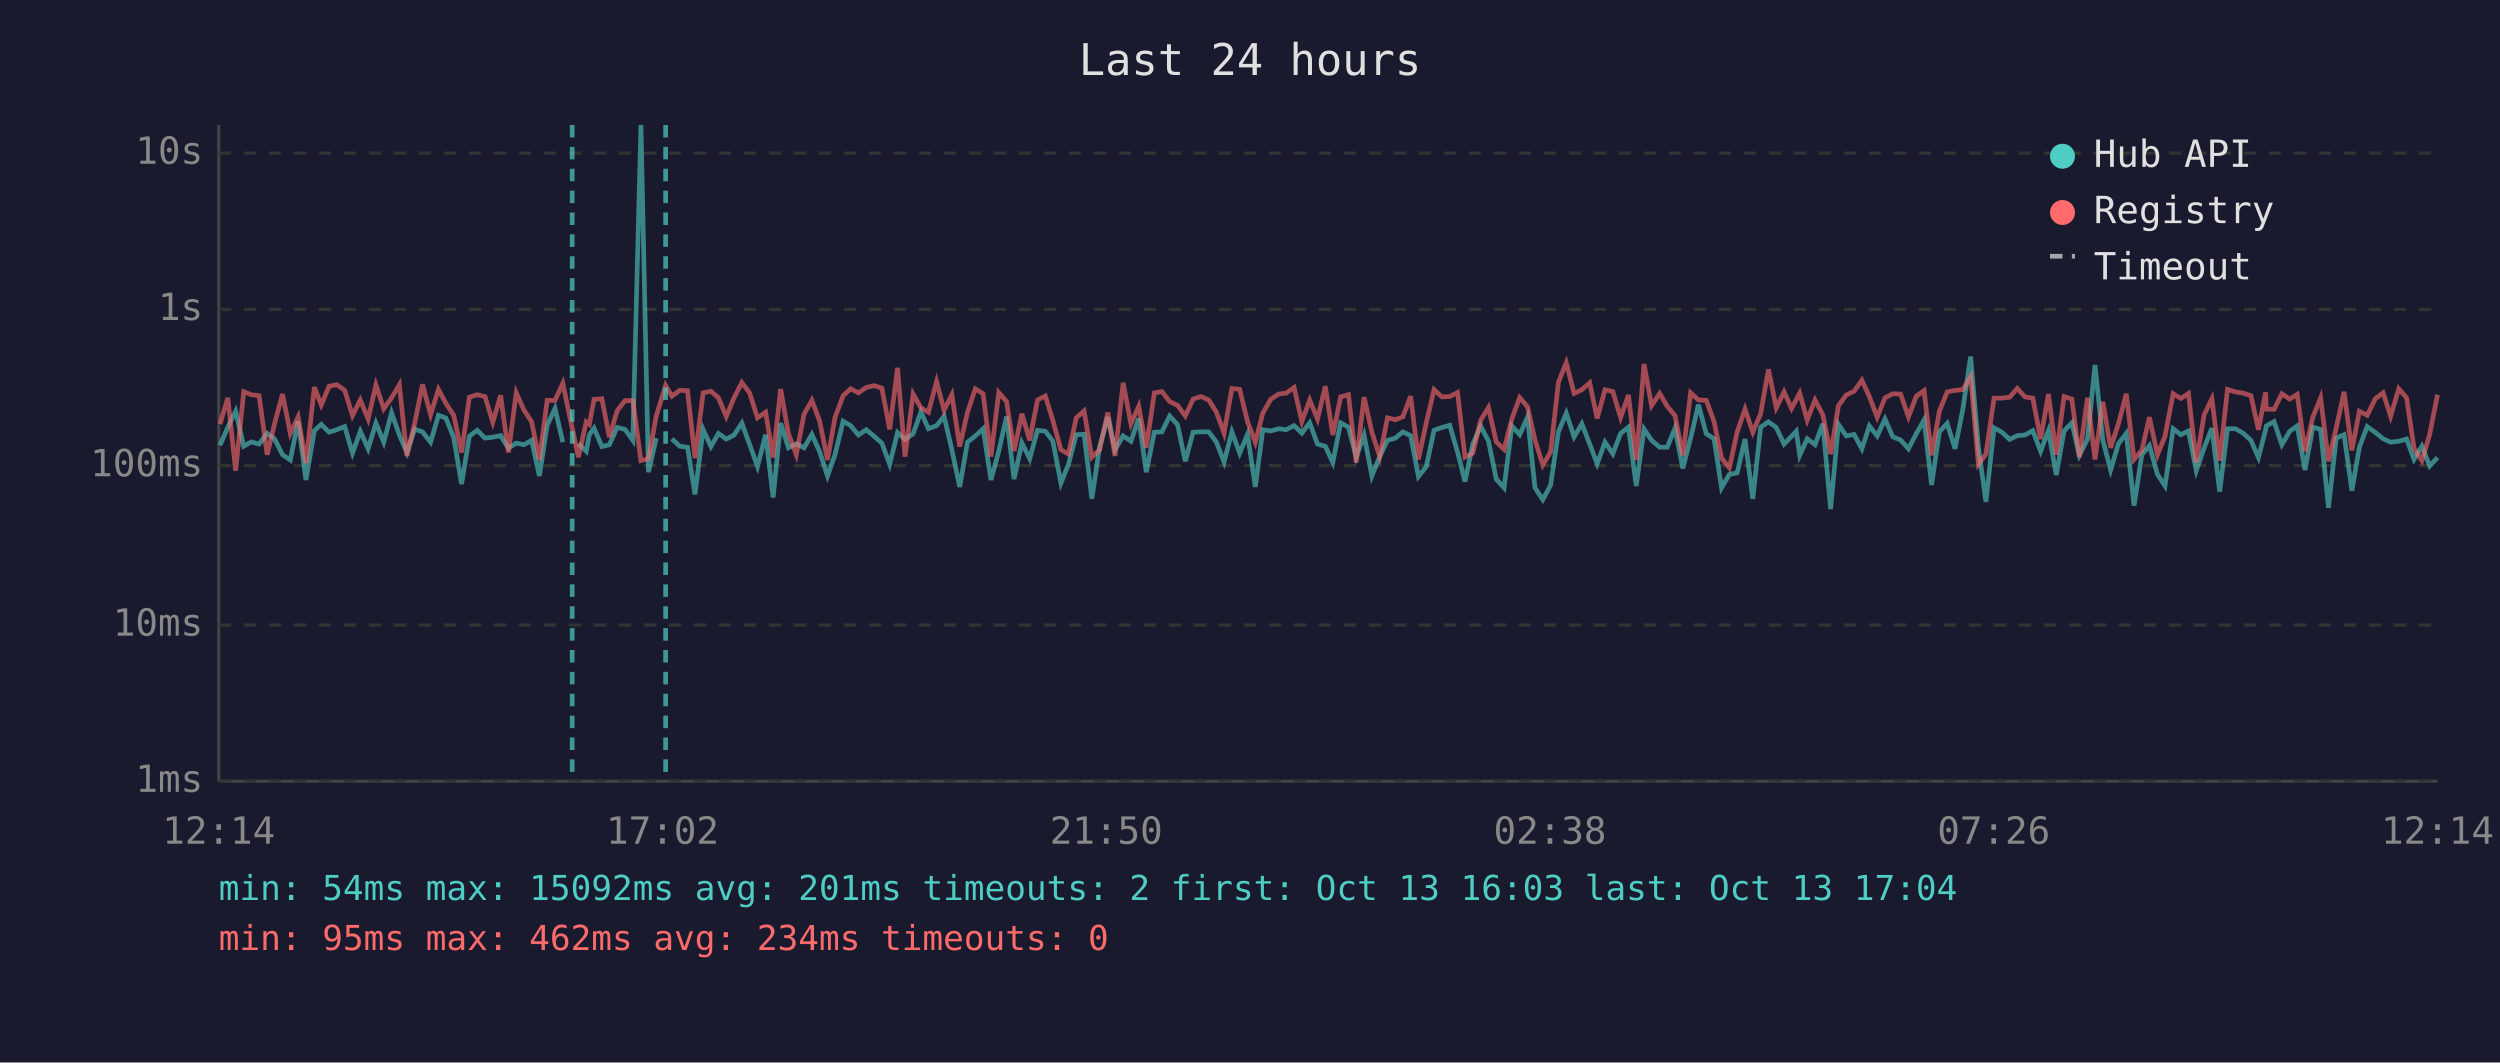
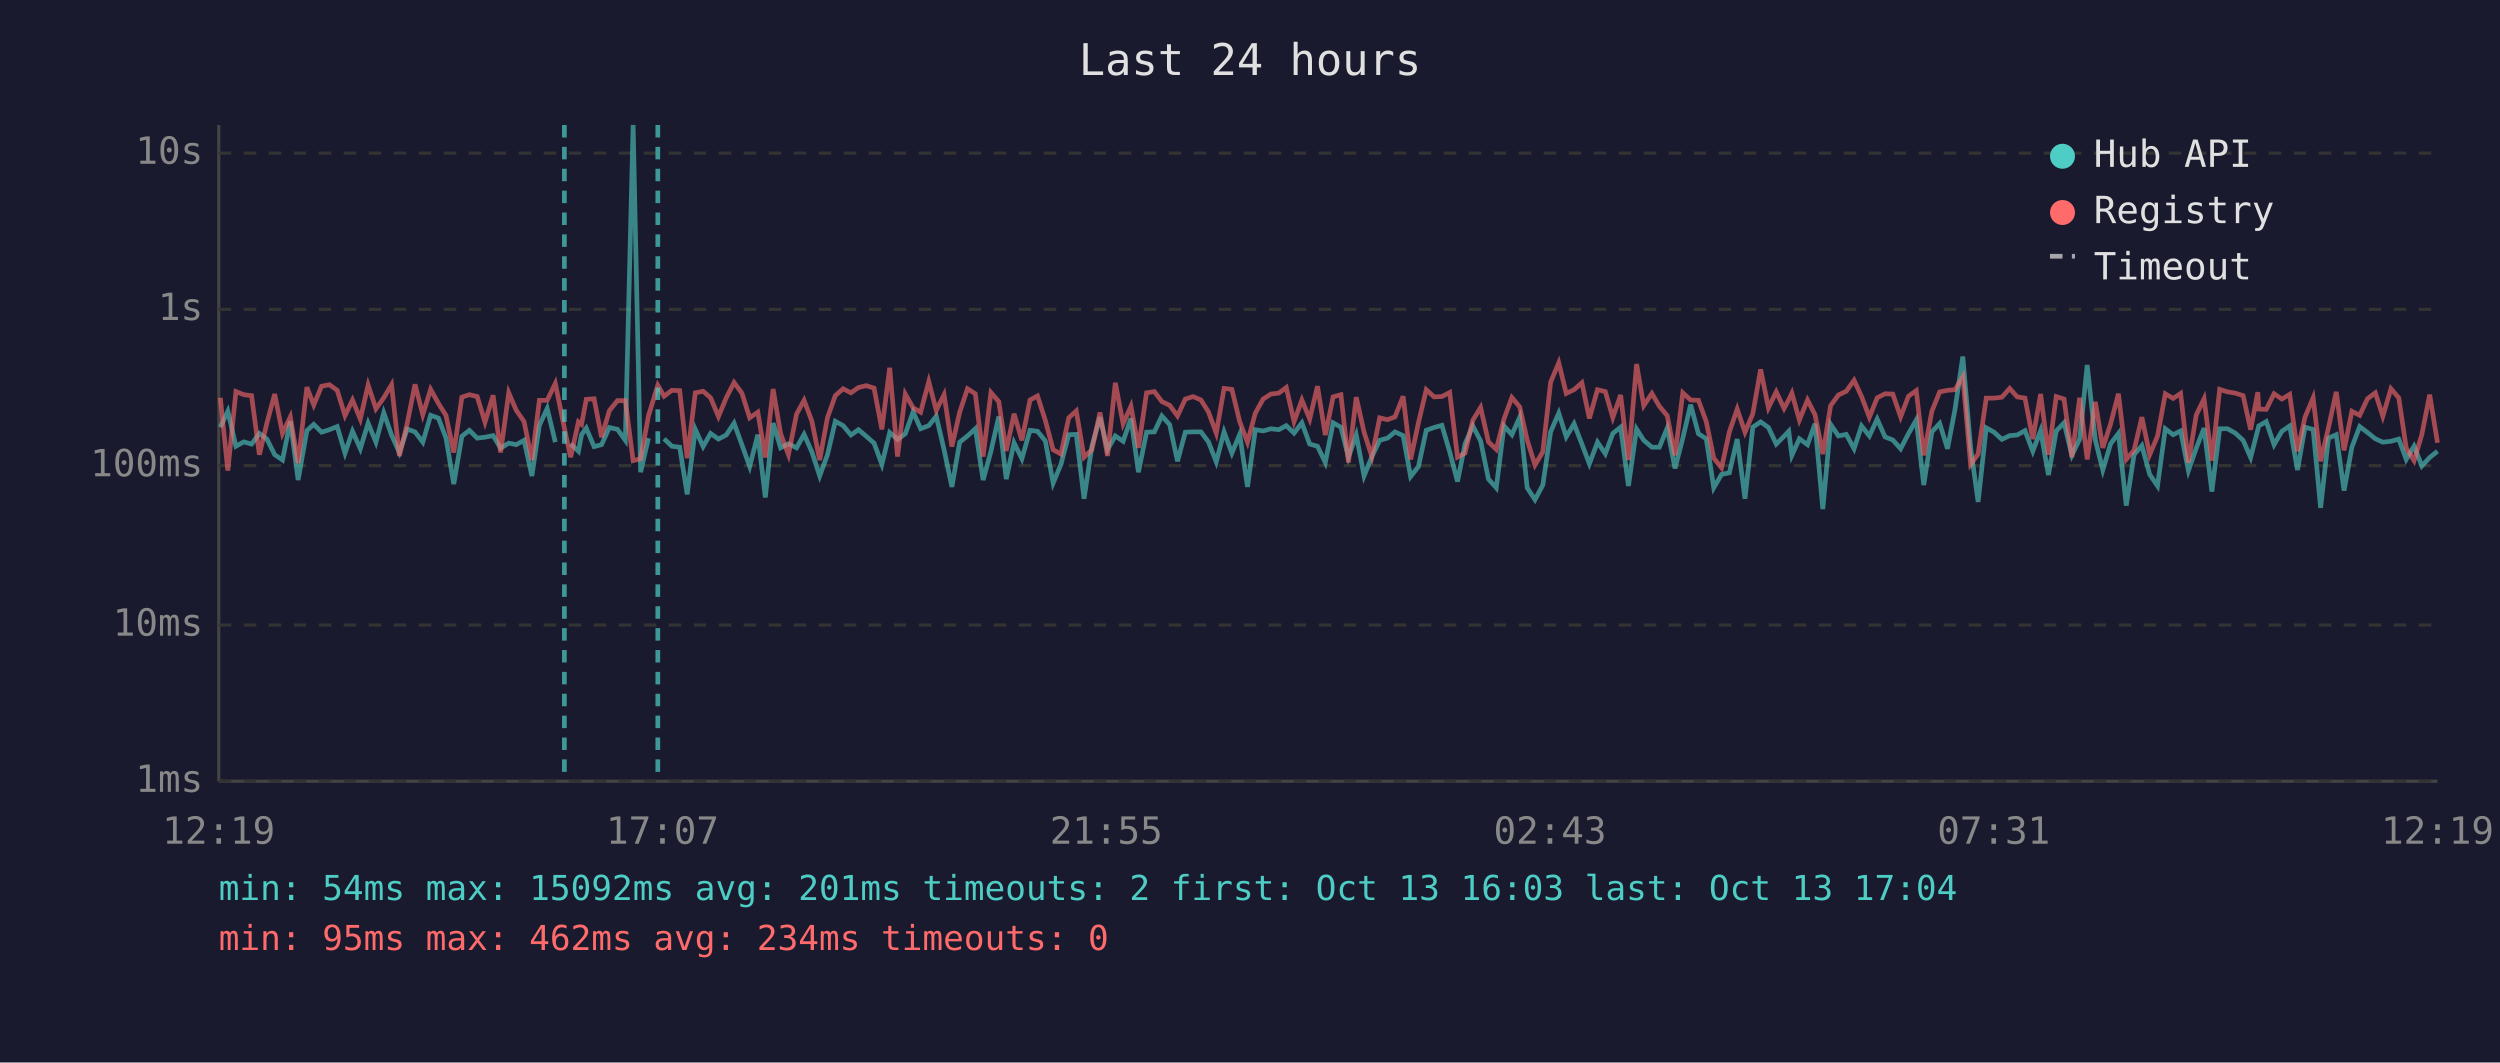
<svg xmlns="http://www.w3.org/2000/svg" viewBox="0 0 800 340" font-family="monospace" font-size="12">
  <rect width="800" height="340" fill="#1a1a2e" />
  <text x="400" y="24" fill="#e0e0e0" font-size="14" text-anchor="middle">Last 24 hours</text>
  <line x1="70" y1="40" x2="70" y2="250" stroke="#444" stroke-width="1" />
  <line x1="70" y1="250" x2="780" y2="250" stroke="#444" stroke-width="1" />
  <line x1="70" y1="250" x2="780" y2="250" stroke="#333" stroke-width="1" stroke-dasharray="4" />
  <text x="65" y="250" fill="#888" text-anchor="end" dominant-baseline="middle">1ms</text>
  <line x1="70" y1="200" x2="780" y2="200" stroke="#333" stroke-width="1" stroke-dasharray="4" />
  <text x="65" y="200" fill="#888" text-anchor="end" dominant-baseline="middle">10ms</text>
  <line x1="70" y1="149" x2="780" y2="149" stroke="#333" stroke-width="1" stroke-dasharray="4" />
  <text x="65" y="149" fill="#888" text-anchor="end" dominant-baseline="middle">100ms</text>
  <line x1="70" y1="99" x2="780" y2="99" stroke="#333" stroke-width="1" stroke-dasharray="4" />
  <text x="65" y="99" fill="#888" text-anchor="end" dominant-baseline="middle">1s</text>
  <line x1="70" y1="49" x2="780" y2="49" stroke="#333" stroke-width="1" stroke-dasharray="4" />
  <text x="65" y="49" fill="#888" text-anchor="end" dominant-baseline="middle">10s</text>
-   <text x="70" y="270" fill="#888" text-anchor="middle">12:14</text>
-   <text x="212" y="270" fill="#888" text-anchor="middle">17:02</text>
-   <text x="354" y="270" fill="#888" text-anchor="middle">21:50</text>
-   <text x="496" y="270" fill="#888" text-anchor="middle">02:38</text>
-   <text x="638" y="270" fill="#888" text-anchor="middle">07:26</text>
-   <text x="780" y="270" fill="#888" text-anchor="middle">12:14</text>
-   <polyline points="70.4,142.5 72.9,136.7 75.4,131.6 78.0,142.8 80.4,141.4 82.9,142.1 85.5,138.7 87.9,140.5 90.4,145.5 92.9,147.2 95.4,134.8 97.9,153.6 100.6,137.8 102.8,135.8 105.3,138.3 107.8,137.5 110.3,136.5 112.8,145.0 115.3,138.0 117.8,143.6 120.3,135.4 122.8,141.5 125.3,132.1 127.8,139.2 130.2,144.8 132.7,137.3 135.2,138.2 137.8,141.5 140.3,132.9 142.7,133.8 145.2,140.1 147.7,154.9 150.2,139.6 152.7,137.7 155.2,140.2 157.7,139.9 160.2,139.4 162.7,143.4 165.2,141.8 167.7,142.3 170.1,140.9 172.6,152.3 175.1,136.1 177.6,130.7 180.1,141.5" fill="none" stroke="#4ecdc4" stroke-width="1.5" opacity="0.6" />
-   <polyline points="185.1,142.0 187.6,144.4 188.6,139.1 190.1,137.0 192.6,142.9 195.0,142.3 197.5,136.8 200.0,137.4 202.5,140.9 205.1,40.0 207.5,151.1 210.0,140.2" fill="none" stroke="#4ecdc4" stroke-width="1.5" opacity="0.6" />
-   <polyline points="215.0,140.4 217.5,142.8 220.0,143.1 222.4,158.2 225.0,137.4 227.5,142.9 229.9,138.7 232.4,140.5 234.9,139.2 237.4,135.4 239.9,142.3 242.4,149.3 245.0,139.1 247.4,159.2 249.8,135.4 252.3,143.3 254.8,142.0 257.3,143.3 259.8,139.0 262.3,144.6 264.8,152.3 267.2,145.5 269.8,134.8 272.2,136.2 274.7,139.2 277.2,137.5 279.7,139.6 282.2,141.8 284.7,148.6 287.2,138.4 289.6,140.6 292.2,138.8 294.7,131.8 297.1,137.2 299.7,136.2 302.1,133.2 304.6,143.9 307.1,155.8 309.6,141.5 312.1,139.5 314.6,137.2 317.1,153.6 319.6,144.4 322.1,133.3 324.5,153.3 327.0,141.7 329.5,146.8 332.0,137.7 334.5,138.0 336.9,141.1 339.5,154.6 341.9,148.6 344.4,139.1 346.9,139.0 349.4,159.6 351.9,142.8 354.5,133.5 356.8,143.9 359.4,139.5 361.9,141.2 364.4,133.9 366.8,151.1 369.4,138.3 371.8,138.2 374.3,133.1 376.8,135.9 379.3,147.6 381.8,138.3 384.3,138.2 386.8,138.2 389.2,141.4 391.7,147.8 394.2,138.2 396.7,145.0 399.2,139.0 401.7,155.8 404.1,137.5 406.7,137.9 409.2,137.2 411.6,137.5 414.1,136.2 416.6,138.6 419.1,135.3 421.6,142.1 424.1,142.8 426.5,148.0 429.0,135.3 431.5,136.7 434.0,146.3 436.5,139.2 439.0,152.3 441.5,146.1 444.0,140.9 446.5,140.2 448.9,138.2 451.4,139.4 453.9,152.5 456.4,149.3 458.9,137.7 461.4,136.8 463.9,136.1 466.4,144.6 468.8,154.1 471.3,142.1 473.8,136.3 476.3,141.1 478.8,153.3 481.3,156.1 483.8,136.3 486.3,139.1 488.8,133.5 491.2,156.1 493.7,159.9 496.2,155.2 498.7,138.2 501.2,132.2 503.7,139.8 506.2,135.6 508.7,142.1 511.1,148.4 513.6,141.5 516.1,145.2 518.6,138.7 521.1,136.7 523.6,155.5 526.1,137.3 528.5,140.9 531.1,143.1 533.5,143.1 536.0,137.0 538.5,149.9 541.0,140.2 543.5,129.5 546.0,138.8 548.5,140.4 550.9,156.1 553.4,151.8 555.9,151.3 558.4,140.5 560.9,159.6 563.4,136.7 565.9,135.0 568.4,136.8 570.9,142.1 573.3,139.6 574.8,138.0 575.9,145.7 578.3,140.4 580.8,142.3 583.3,135.6 585.8,162.9 588.3,135.8 590.8,139.5 593.3,139.0 595.8,143.6 598.2,136.3 600.7,139.5 603.2,134.1 605.7,139.8 608.2,140.8 610.7,143.6 613.2,138.8 615.7,134.4 618.1,155.2 620.6,138.2 623.1,135.5 625.6,143.6 628.1,131.0 630.6,114.1 633.1,143.3 635.5,160.6 638.1,136.9 640.6,138.3 643.1,140.6 645.5,139.4 648.0,139.2 650.5,137.8 653.0,144.4 655.5,137.8 658.0,152.0 660.5,137.9 663.0,135.3 665.4,145.7 668.0,140.5 670.4,116.8 672.9,140.8 675.4,150.4 677.9,142.0 680.4,138.7 682.9,161.8 685.4,145.5 687.8,142.6 690.4,151.8 692.8,155.5 695.4,137.2 697.9,139.1 700.3,137.9 702.8,150.6 705.3,143.4 707.8,137.0 710.3,157.3 712.8,137.2 715.3,137.2 717.8,138.6 720.3,140.9 722.7,146.4 725.0,137.5 725.2,136.3 727.7,134.9 730.2,142.3 732.7,138.0 735.1,136.3 737.6,150.4 740.1,136.7 742.6,137.4 745.1,162.5 747.6,140.2 750.1,139.1 752.6,157.0 755.0,143.1 757.5,136.5 760.1,138.4 762.6,140.4 765.0,141.5 767.6,141.2 770.1,140.5 772.5,147.0 775.0,142.8 777.5,149.1 780.0,146.4" fill="none" stroke="#4ecdc4" stroke-width="1.5" opacity="0.6" />
-   <polyline points="70.4,135.7 72.9,127.3 75.4,150.6 78.0,125.3 80.4,126.3 82.9,126.6 85.5,145.5 87.9,135.4 90.4,126.1 92.9,138.7 95.4,133.4 97.9,148.2 100.6,123.9 102.8,129.6 105.3,123.6 107.8,123.1 110.3,124.9 112.8,133.0 115.3,128.0 117.8,134.1 120.3,123.2 122.8,130.8 125.3,127.3 127.8,123.1 130.2,145.9 132.7,135.5 135.2,123.0 137.8,132.7 140.3,124.6 142.7,129.1 145.2,132.9 147.7,144.8 150.2,127.1 152.7,126.3 155.2,126.9 157.7,135.1 160.2,126.5 162.7,144.8 165.2,125.7 167.7,131.3 170.1,134.9 172.6,147.2 175.1,128.1 177.6,128.1 180.1,122.7 183.1,137.0 185.1,146.3 187.6,135.0 188.6,135.8 190.1,127.8 192.6,127.6 195.0,139.9 197.5,131.4 200.0,128.2 202.5,128.2 205.1,147.4 207.5,146.8 210.0,133.1 213.0,123.3 215.0,126.8 217.5,124.9 220.0,125.0 222.4,146.6 225.0,125.7 227.5,125.2 229.9,127.3 232.4,133.3 234.9,127.3 237.4,122.4 239.9,125.8 242.4,133.7 245.0,131.9 247.4,146.4 249.8,124.5 252.3,138.8 254.8,145.5 257.3,132.5 259.8,128.1 262.3,134.8 264.8,147.2 267.2,133.6 269.8,126.6 272.2,124.4 274.7,125.7 277.2,124.0 279.7,123.4 282.2,124.2 284.7,137.4 287.2,117.7 289.6,146.1 292.2,126.1 294.7,130.5 297.1,131.9 299.7,122.1 302.1,131.3 304.6,126.3 307.1,142.9 309.6,131.9 312.1,124.4 314.6,126.0 317.1,146.1 319.6,125.6 322.1,128.5 324.5,144.3 327.0,132.4 329.5,140.9 332.0,128.0 334.5,126.7 336.9,134.5 339.5,143.9 341.9,145.3 344.4,133.7 346.9,131.5 349.4,146.3 351.9,143.9 354.5,132.0 356.8,145.9 359.4,122.5 361.9,135.6 364.4,130.0 366.8,143.3 369.4,125.7 371.8,125.3 374.3,128.5 376.8,129.7 379.3,133.1 381.8,127.7 384.3,126.9 386.8,128.0 389.2,131.8 391.7,138.6 394.2,124.3 396.7,124.6 399.2,134.9 401.7,141.5 404.1,132.2 406.7,127.7 409.2,126.1 411.6,125.8 414.1,124.0 416.6,134.9 419.1,128.0 421.6,134.1 424.1,123.6 426.5,139.2 429.0,127.0 431.5,126.3 434.0,148.0 436.5,127.1 439.0,138.3 441.5,146.1 444.0,133.7 446.5,134.3 448.9,133.4 451.4,126.8 453.9,147.0 456.4,135.3 458.9,124.7 461.4,127.0 463.9,126.9 466.4,125.6 468.8,146.3 471.3,145.0 473.8,134.5 476.3,130.4 478.8,141.4 481.3,143.8 483.8,134.0 486.3,127.2 488.8,130.2 491.2,140.8 493.7,148.8 496.2,144.6 498.7,122.3 501.2,116.1 503.7,125.9 506.2,124.7 508.7,122.5 511.1,133.9 513.6,124.7 516.1,125.3 518.6,133.6 521.1,126.4 523.6,147.2 526.1,116.5 528.5,129.8 531.1,125.9 533.5,130.0 536.0,133.0 538.5,145.7 541.0,125.7 543.5,128.0 546.0,128.1 548.5,134.9 550.9,146.6 553.4,149.7 555.9,138.2 558.4,130.9 560.9,138.3 563.4,132.4 565.9,118.2 568.4,130.5 570.9,125.4 573.3,130.7 574.8,127.9 575.9,125.8 578.3,134.4 580.8,128.0 583.3,132.7 585.8,145.3 588.3,129.8 590.8,126.4 593.3,125.2 595.8,121.7 598.2,126.9 600.7,133.5 603.2,127.3 605.7,126.0 608.2,126.1 610.7,133.4 613.2,126.8 615.7,125.0 618.1,145.7 620.6,131.6 623.1,125.4 625.6,124.9 628.1,124.7 630.6,120.6 633.1,148.6 635.5,145.3 638.1,127.4 640.6,127.4 643.1,127.1 645.5,124.3 648.0,127.0 650.5,127.4 653.0,140.5 655.5,126.1 658.0,145.5 660.5,126.9 663.0,127.7 665.4,146.3 668.0,127.3 670.4,147.0 672.9,128.6 675.4,143.3 677.9,135.6 680.4,126.0 682.9,147.0 685.4,144.1 687.8,133.5 690.4,145.5 692.8,139.6 695.4,126.0 697.9,127.5 700.3,125.9 702.8,148.0 705.3,132.8 707.8,127.6 710.3,147.4 712.8,124.6 715.3,125.4 717.8,125.8 720.3,126.6 722.7,137.5 725.0,125.5 725.2,130.9 727.7,131.0 730.2,126.0 732.7,127.7 735.1,126.2 737.6,144.4 740.1,133.5 742.6,127.3 745.1,147.6 747.6,136.9 750.1,125.4 752.6,144.1 755.0,131.6 757.5,132.9 760.1,127.6 762.6,125.7 765.0,133.2 767.6,124.4 770.1,127.3 772.5,143.4 775.0,147.4 777.5,139.0 780.0,126.3" fill="none" stroke="#ff6b6b" stroke-width="1.5" opacity="0.6" />
-   <line x1="183.1" y1="40" x2="183.1" y2="250" stroke="#4ecdc4" stroke-width="1.5" stroke-dasharray="4,3" opacity="0.7" />
-   <line x1="213.0" y1="40" x2="213.0" y2="250" stroke="#4ecdc4" stroke-width="1.5" stroke-dasharray="4,3" opacity="0.7" />
+   <text x="70" y="270" fill="#888" text-anchor="middle">12:19</text>
+   <text x="212" y="270" fill="#888" text-anchor="middle">17:07</text>
+   <text x="354" y="270" fill="#888" text-anchor="middle">21:55</text>
+   <text x="496" y="270" fill="#888" text-anchor="middle">02:43</text>
+   <text x="638" y="270" fill="#888" text-anchor="middle">07:31</text>
+   <text x="780" y="270" fill="#888" text-anchor="middle">12:19</text>
+   <polyline points="70.5,136.7 72.9,131.6 75.5,142.8 78.0,141.4 80.5,142.1 83.0,138.7 85.4,140.5 87.9,145.5 90.4,147.2 92.9,134.8 95.4,153.6 98.2,137.8 100.4,135.8 102.9,138.3 105.4,137.5 107.9,136.5 110.4,145.0 112.8,138.0 115.3,143.6 117.8,135.4 120.3,141.5 122.8,132.1 125.3,139.2 127.8,144.8 130.3,137.3 132.8,138.2 135.3,141.5 137.8,132.9 140.3,133.8 142.7,140.1 145.2,154.9 147.8,139.6 150.2,137.7 152.7,140.2 155.2,139.9 157.8,139.4 160.2,143.4 162.8,141.8 165.2,142.3 167.7,140.9 170.2,152.3 172.6,136.1 175.1,130.7 177.7,141.5" fill="none" stroke="#4ecdc4" stroke-width="1.5" opacity="0.6" />
+   <polyline points="182.6,142.0 185.1,144.4 186.1,139.1 187.6,137.0 190.1,142.9 192.5,142.3 195.0,136.8 197.6,137.4 200.1,140.9 202.6,40.0 205.0,151.1 207.5,140.2" fill="none" stroke="#4ecdc4" stroke-width="1.5" opacity="0.6" />
+   <polyline points="212.5,140.4 215.0,142.8 217.5,143.1 219.9,158.2 222.5,137.4 225.0,142.9 227.4,138.7 229.9,140.5 232.4,139.2 234.9,135.4 237.4,142.3 239.9,149.3 242.5,139.1 244.9,159.2 247.4,135.4 249.8,143.3 252.3,142.0 254.9,143.3 257.3,139.0 259.8,144.6 262.3,152.3 264.8,145.5 267.3,134.8 269.8,136.2 272.3,139.2 274.7,137.5 277.2,139.6 279.7,141.8 282.2,148.6 284.7,138.4 287.2,140.6 289.7,138.8 292.2,131.8 294.6,137.2 297.2,136.2 299.6,133.2 302.1,143.9 304.6,155.8 307.1,141.5 309.6,139.5 312.1,137.2 314.6,153.6 317.1,144.4 319.6,133.3 322.0,153.3 324.5,141.7 327.0,146.8 329.6,137.7 332.0,138.0 334.5,141.1 337.0,154.6 339.5,148.6 342.0,139.1 344.4,139.0 346.9,159.6 349.4,142.8 352.0,133.5 354.4,143.9 356.9,139.5 359.4,141.2 361.9,133.9 364.3,151.1 366.9,138.3 369.4,138.2 371.8,133.1 374.3,135.9 376.8,147.6 379.3,138.3 381.8,138.2 384.3,138.2 386.7,141.4 389.2,147.8 391.7,138.2 394.2,145.0 396.7,139.0 399.2,155.8 401.7,137.5 404.2,137.9 406.7,137.2 409.2,137.5 411.6,136.2 414.1,138.6 416.6,135.3 419.1,142.1 421.6,142.8 424.1,148.0 426.6,135.3 429.1,136.7 431.5,146.3 434.0,139.2 436.5,152.3 439.0,146.1 441.5,140.9 444.0,140.2 446.4,138.2 449.0,139.4 451.4,152.5 453.9,149.3 456.4,137.7 458.9,136.8 461.4,136.1 463.9,144.6 466.4,154.1 468.8,142.1 471.3,136.3 473.8,141.1 476.3,153.3 478.8,156.1 481.3,136.3 483.8,139.1 486.3,133.5 488.7,156.1 491.2,159.9 493.7,155.2 496.2,138.2 498.8,132.2 501.2,139.8 503.7,135.6 506.2,142.1 508.6,148.4 511.2,141.5 513.7,145.2 516.1,138.7 518.6,136.7 521.1,155.5 523.7,137.3 526.0,140.9 528.6,143.1 531.0,143.1 533.5,137.0 536.0,149.9 538.5,140.2 541.0,129.5 543.5,138.8 546.0,140.4 548.4,156.1 550.9,151.8 553.4,151.3 555.9,140.5 558.4,159.6 560.9,136.7 563.4,135.0 565.9,136.8 568.4,142.1 570.9,139.6 572.4,138.0 573.4,145.7 575.8,140.4 578.4,142.3 580.8,135.6 583.3,162.9 585.8,135.8 588.3,139.5 590.8,139.0 593.3,143.6 595.7,136.3 598.2,139.5 600.7,134.1 603.2,139.8 605.7,140.8 608.2,143.6 610.7,138.8 613.2,134.4 615.6,155.2 618.2,138.2 620.7,135.5 623.2,143.6 625.6,131.0 628.1,114.1 630.6,143.3 633.0,160.6 635.6,136.9 638.1,138.3 640.6,140.6 643.1,139.4 645.5,139.2 648.0,137.8 650.5,144.4 653.0,137.8 655.5,152.0 658.0,137.9 660.5,135.3 663.0,145.7 665.5,140.5 667.9,116.8 670.5,140.8 672.9,150.4 675.4,142.0 677.9,138.7 680.4,161.8 682.9,145.5 685.4,142.6 687.9,151.8 690.4,155.5 692.9,137.2 695.4,139.1 697.8,137.9 700.3,150.6 702.8,143.4 705.3,137.0 707.8,157.3 710.3,137.2 712.8,137.2 715.3,138.6 717.8,140.9 720.2,146.4 722.5,137.5 722.8,136.3 725.2,134.9 727.7,142.3 730.2,138.0 732.7,136.3 735.2,150.4 737.6,136.7 740.2,137.4 742.6,162.5 745.1,140.2 747.6,139.1 750.1,157.0 752.6,143.1 755.1,136.5 757.6,138.4 760.1,140.4 762.5,141.5 765.1,141.2 767.6,140.5 770.0,147.0 772.5,142.8 775.0,149.1 777.5,146.4 780.0,144.4" fill="none" stroke="#4ecdc4" stroke-width="1.5" opacity="0.6" />
+   <polyline points="70.5,127.3 72.9,150.6 75.5,125.3 78.0,126.3 80.5,126.6 83.0,145.5 85.4,135.4 87.9,126.1 90.4,138.7 92.9,133.4 95.4,148.2 98.2,123.9 100.4,129.6 102.9,123.6 105.4,123.1 107.9,124.9 110.4,133.0 112.8,128.0 115.3,134.1 117.8,123.2 120.3,130.8 122.8,127.3 125.3,123.1 127.8,145.9 130.3,135.5 132.8,123.0 135.3,132.7 137.8,124.6 140.3,129.1 142.7,132.9 145.2,144.8 147.8,127.1 150.2,126.3 152.7,126.9 155.2,135.1 157.8,126.5 160.2,144.8 162.8,125.7 165.2,131.3 167.7,134.9 170.2,147.2 172.6,128.1 175.1,128.1 177.7,122.7 180.6,137.0 182.6,146.3 185.1,135.0 186.1,135.8 187.6,127.8 190.1,127.6 192.5,139.9 195.0,131.4 197.6,128.2 200.1,128.2 202.6,147.4 205.0,146.8 207.5,133.1 210.5,123.3 212.5,126.8 215.0,124.9 217.5,125.0 219.9,146.6 222.5,125.7 225.0,125.2 227.4,127.3 229.9,133.3 232.4,127.3 234.9,122.4 237.4,125.8 239.9,133.7 242.5,131.9 244.9,146.4 247.4,124.5 249.8,138.8 252.3,145.5 254.9,132.5 257.3,128.1 259.8,134.8 262.3,147.2 264.8,133.6 267.3,126.6 269.8,124.4 272.3,125.7 274.7,124.0 277.2,123.4 279.7,124.2 282.2,137.4 284.7,117.7 287.2,146.1 289.7,126.1 292.2,130.5 294.6,131.9 297.2,122.1 299.6,131.3 302.1,126.3 304.6,142.9 307.1,131.9 309.6,124.4 312.1,126.0 314.6,146.1 317.1,125.6 319.6,128.5 322.0,144.3 324.5,132.4 327.0,140.9 329.6,128.0 332.0,126.7 334.5,134.5 337.0,143.9 339.5,145.3 342.0,133.7 344.4,131.5 346.9,146.3 349.4,143.9 352.0,132.0 354.4,145.9 356.9,122.5 359.4,135.6 361.9,130.0 364.3,143.3 366.9,125.7 369.4,125.3 371.8,128.5 374.3,129.7 376.8,133.1 379.3,127.7 381.8,126.9 384.3,128.0 386.7,131.8 389.2,138.6 391.7,124.3 394.2,124.6 396.7,134.9 399.2,141.5 401.7,132.2 404.2,127.7 406.7,126.1 409.2,125.8 411.6,124.0 414.1,134.9 416.6,128.0 419.1,134.1 421.6,123.6 424.1,139.2 426.6,127.0 429.1,126.3 431.5,148.0 434.0,127.1 436.5,138.3 439.0,146.1 441.5,133.7 444.0,134.3 446.4,133.4 449.0,126.8 451.4,147.0 453.9,135.3 456.4,124.7 458.9,127.0 461.4,126.9 463.9,125.6 466.4,146.3 468.8,145.0 471.3,134.5 473.8,130.4 476.3,141.4 478.8,143.8 481.3,134.0 483.8,127.2 486.3,130.2 488.7,140.8 491.2,148.8 493.7,144.6 496.2,122.3 498.8,116.1 501.2,125.9 503.7,124.7 506.2,122.5 508.6,133.9 511.2,124.7 513.7,125.3 516.1,133.6 518.6,126.4 521.1,147.2 523.7,116.5 526.0,129.8 528.6,125.9 531.0,130.0 533.5,133.0 536.0,145.7 538.5,125.7 541.0,128.0 543.5,128.1 546.0,134.9 548.4,146.6 550.9,149.7 553.4,138.2 555.9,130.9 558.4,138.3 560.9,132.4 563.4,118.2 565.9,130.5 568.4,125.4 570.9,130.7 572.4,127.9 573.4,125.8 575.8,134.4 578.4,128.0 580.8,132.7 583.3,145.3 585.8,129.8 588.3,126.4 590.8,125.2 593.3,121.7 595.7,126.9 598.2,133.5 600.7,127.3 603.2,126.0 605.7,126.1 608.2,133.4 610.7,126.8 613.2,125.0 615.6,145.7 618.2,131.6 620.7,125.4 623.2,124.9 625.6,124.7 628.1,120.6 630.6,148.6 633.0,145.3 635.6,127.4 638.1,127.4 640.6,127.1 643.1,124.3 645.5,127.0 648.0,127.4 650.5,140.5 653.0,126.1 655.5,145.5 658.0,126.9 660.5,127.7 663.0,146.3 665.5,127.3 667.9,147.0 670.5,128.6 672.9,143.3 675.4,135.6 677.9,126.0 680.4,147.0 682.9,144.1 685.4,133.5 687.9,145.5 690.4,139.6 692.9,126.0 695.4,127.5 697.8,125.9 700.3,148.0 702.8,132.8 705.3,127.6 707.8,147.4 710.3,124.6 712.8,125.4 715.3,125.8 717.8,126.6 720.2,137.5 722.5,125.5 722.8,130.9 725.2,131.0 727.7,126.0 730.2,127.7 732.7,126.2 735.2,144.4 737.6,133.5 740.2,127.3 742.6,147.6 745.1,136.9 747.6,125.4 750.1,144.1 752.6,131.6 755.1,132.9 757.6,127.6 760.1,125.7 762.5,133.2 765.1,124.4 767.6,127.3 770.0,143.4 772.5,147.4 775.0,139.0 777.5,126.3 780.0,141.7" fill="none" stroke="#ff6b6b" stroke-width="1.5" opacity="0.6" />
+   <line x1="180.6" y1="40" x2="180.6" y2="250" stroke="#4ecdc4" stroke-width="1.5" stroke-dasharray="4,3" opacity="0.7" />
+   <line x1="210.5" y1="40" x2="210.5" y2="250" stroke="#4ecdc4" stroke-width="1.5" stroke-dasharray="4,3" opacity="0.7" />
  <circle cx="660" cy="50" r="4" fill="#4ecdc4" />
  <text x="670" y="50" fill="#e0e0e0" dominant-baseline="middle">Hub API</text>
  <circle cx="660" cy="68" r="4" fill="#ff6b6b" />
  <text x="670" y="68" fill="#e0e0e0" dominant-baseline="middle">Registry</text>
  <line x1="656" y1="82" x2="664" y2="82" stroke="#e0e0e0" stroke-width="1.5" stroke-dasharray="4,3" opacity="0.7" />
  <text x="670" y="86" fill="#e0e0e0" dominant-baseline="middle">Timeout</text>
  <text x="70" y="288" fill="#4ecdc4" font-size="11">min: 54ms  max: 15092ms  avg: 201ms  timeouts: 2  first: Oct 13 16:03  last: Oct 13 17:04</text>
  <text x="70" y="304" fill="#ff6b6b" font-size="11">min: 95ms  max: 462ms  avg: 234ms  timeouts: 0</text>
</svg>
